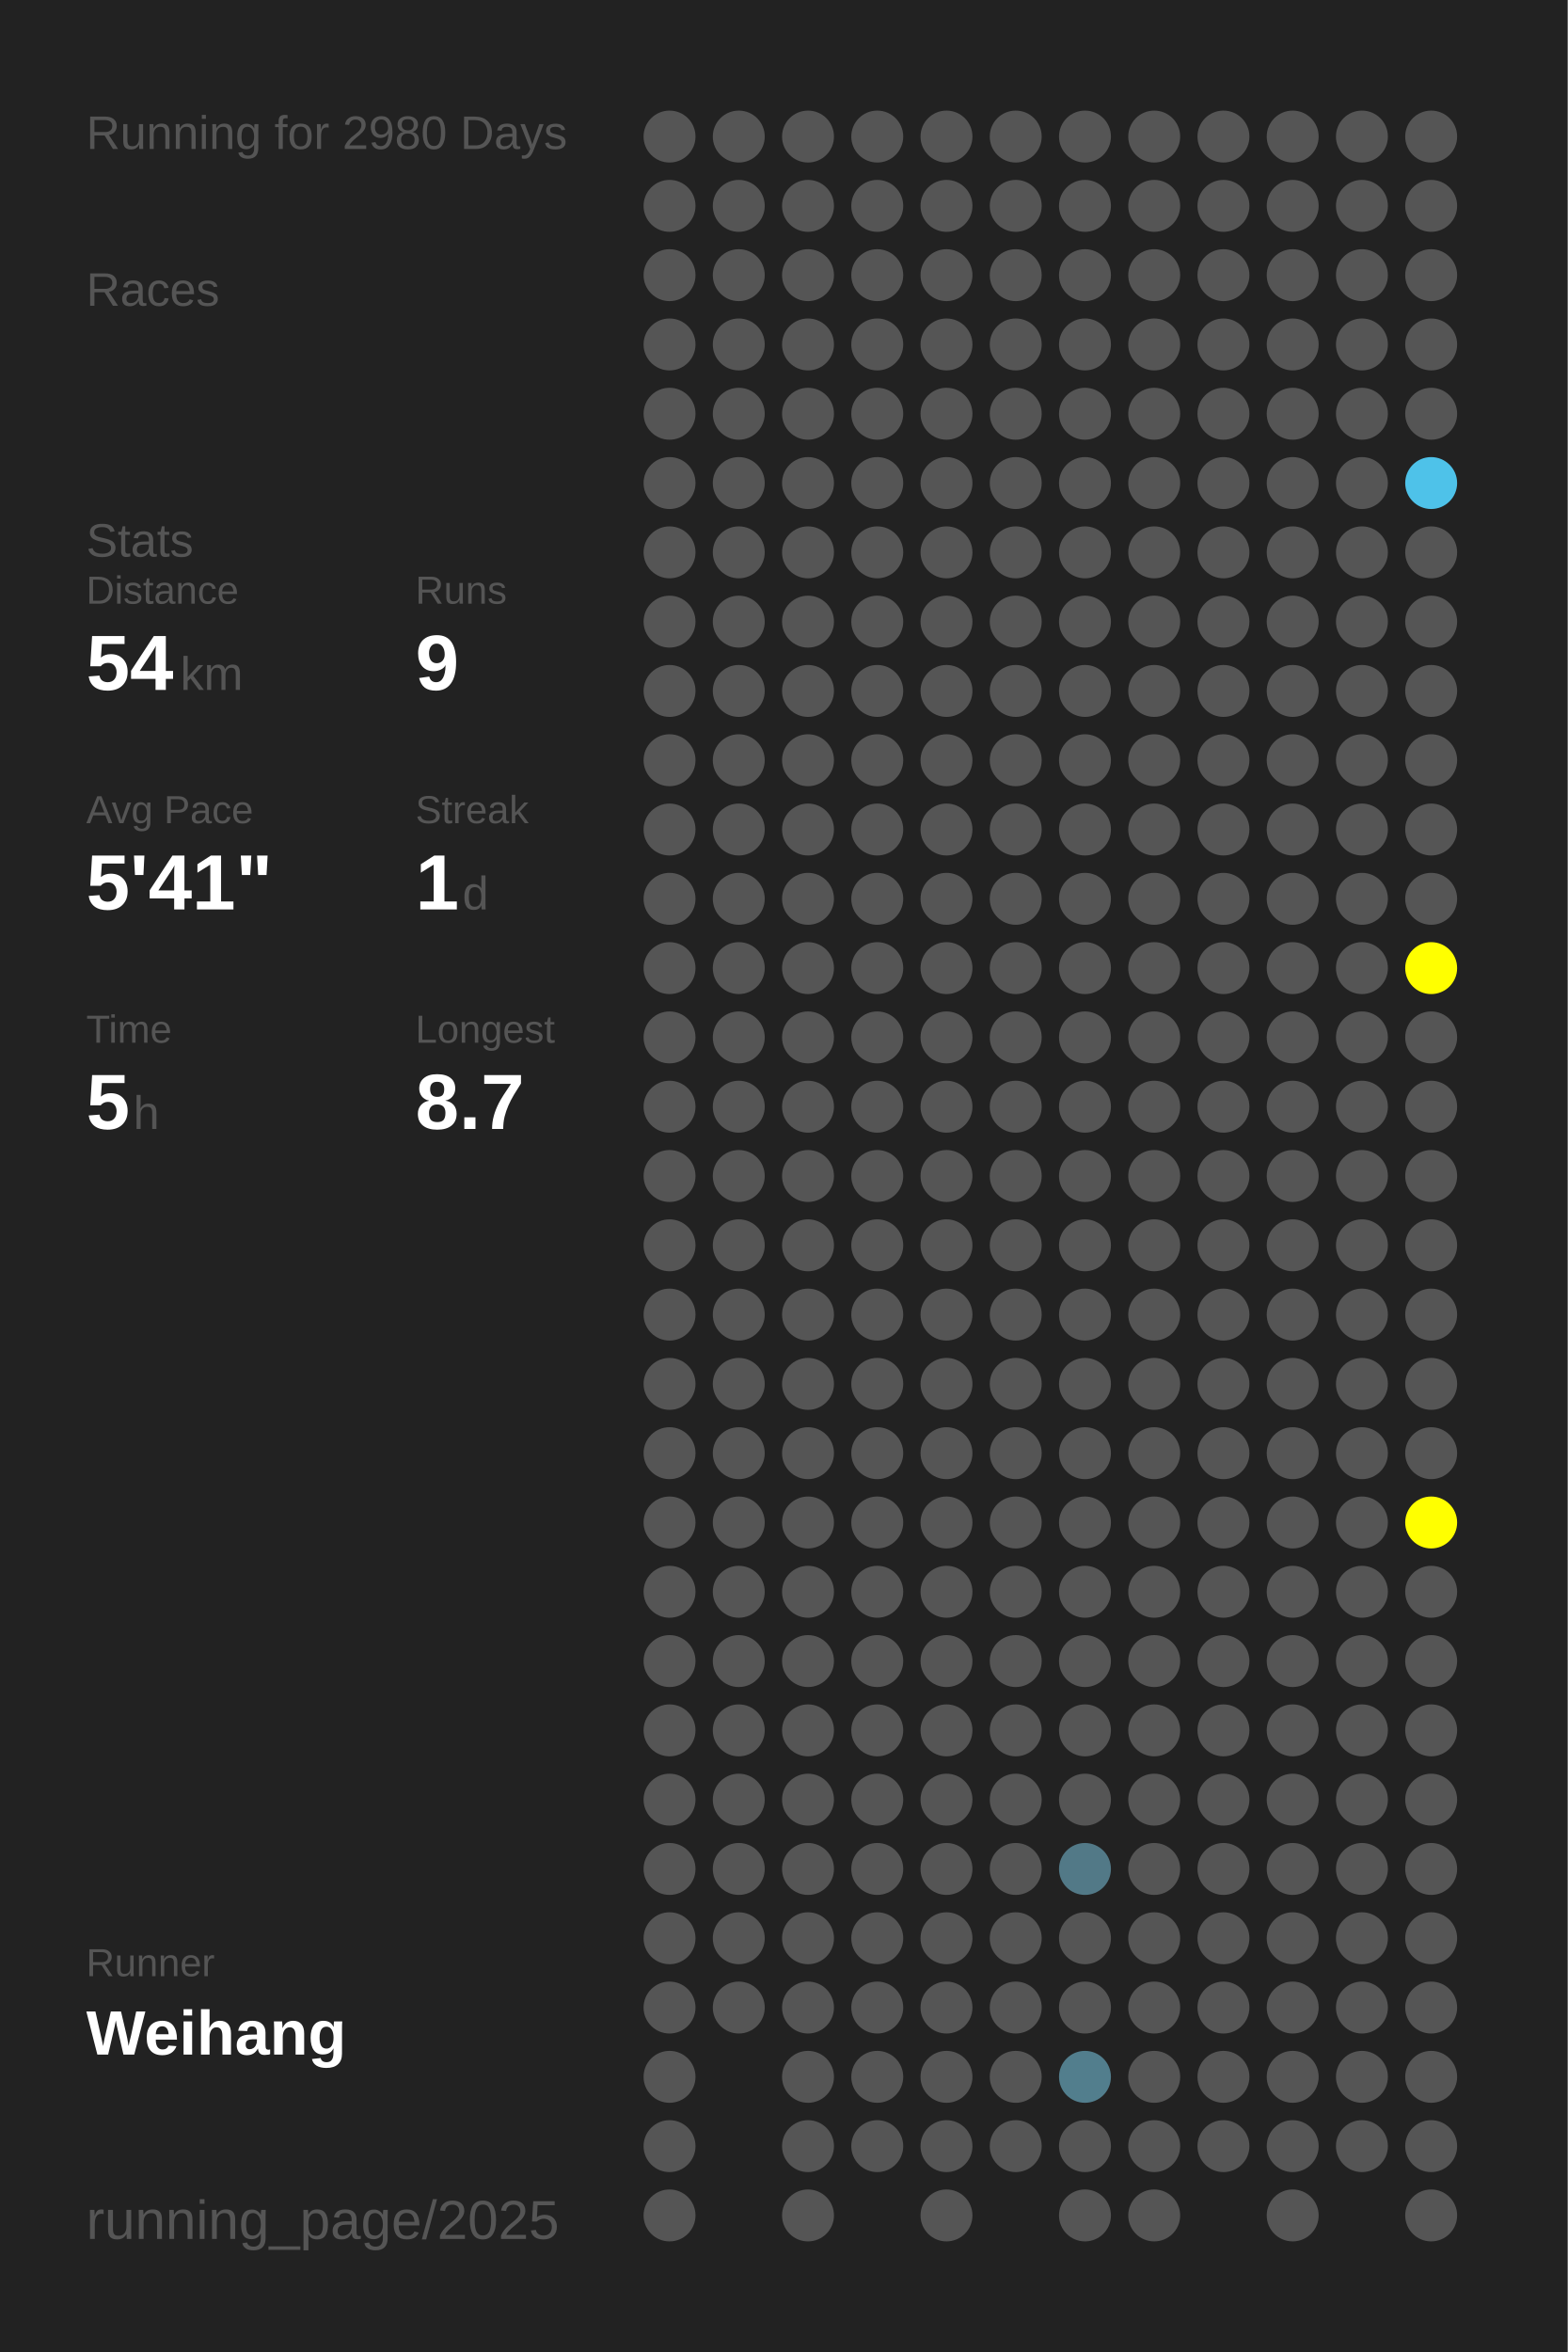
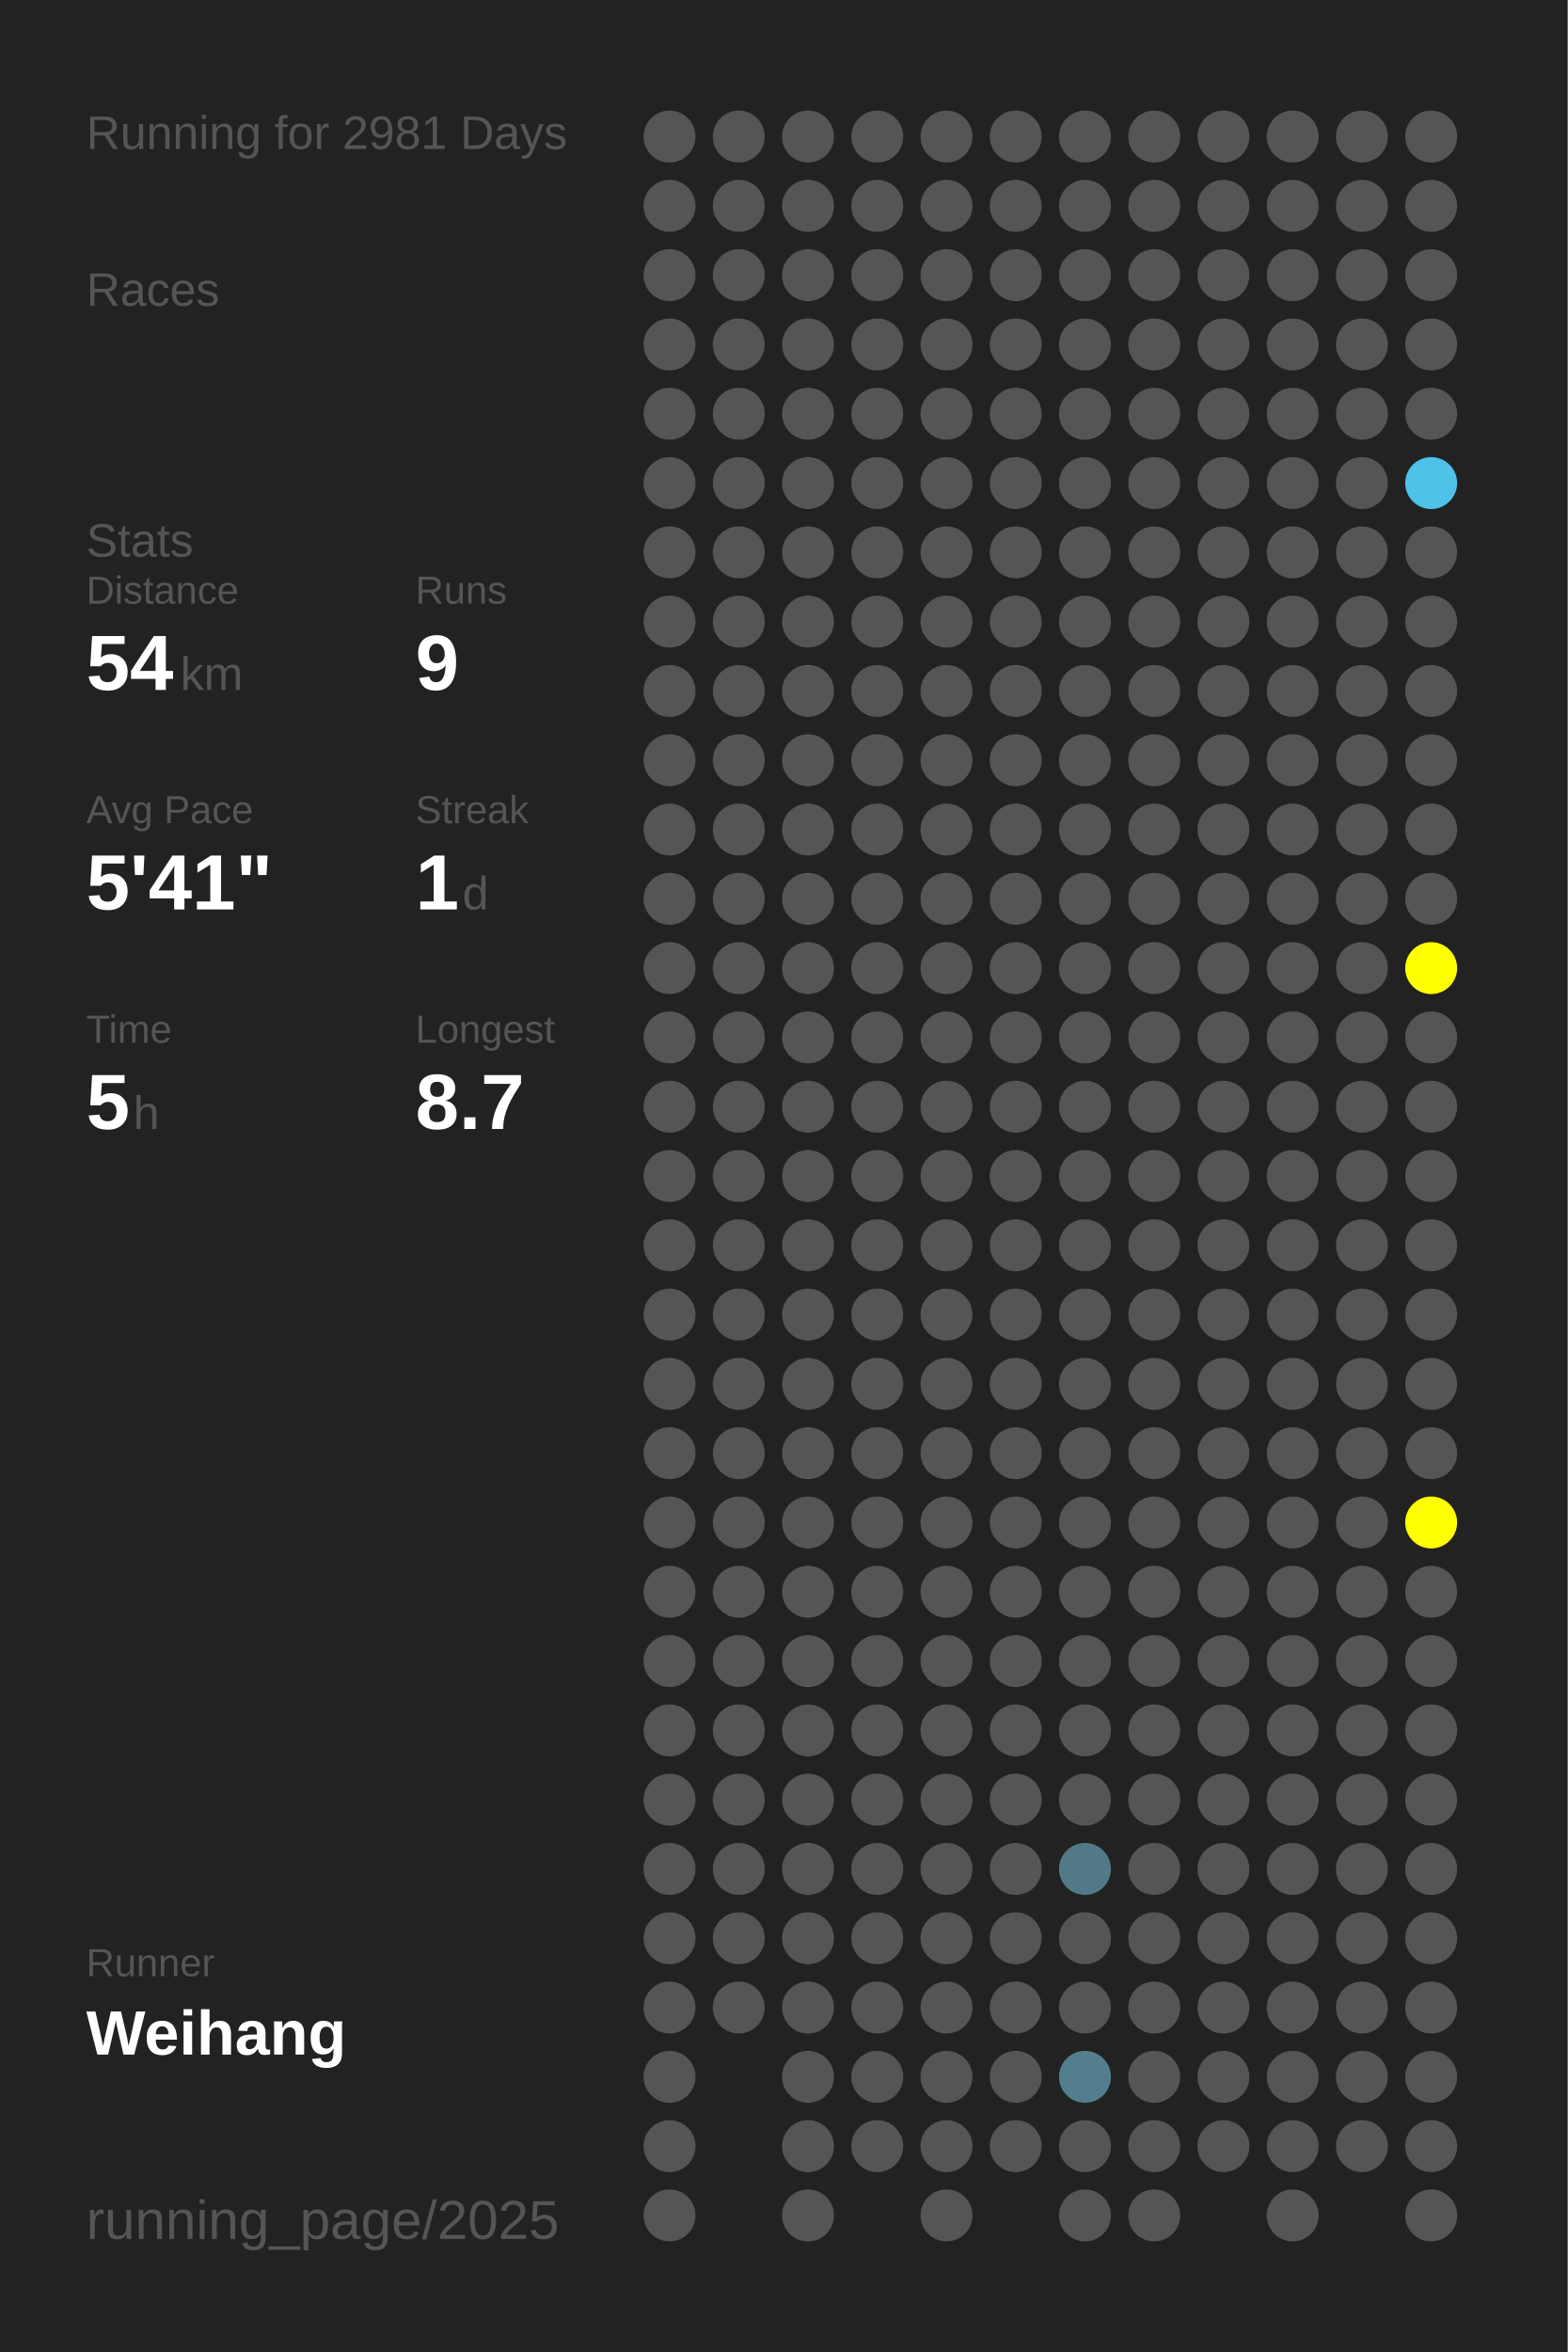
<svg xmlns="http://www.w3.org/2000/svg" baseProfile="full" height="300mm" version="1.1" viewBox="0,0,200,300" width="200mm">
  <defs />
  <rect fill="#222222" height="300" width="200" x="0" y="0" />
-   <text fill="#555555" style="font-size:6px; font-family:Arial;" x="11" y="19">Running for 2980 Days</text>
+   <text fill="#555555" style="font-size:6px; font-family:Arial;" x="11" y="19">Running for 2981 Days</text>
  <text fill="#555555" style="font-size:6px; font-family:Arial;" x="11" y="39">Races</text>
  <text fill="#555555" style="font-size:6px; font-family:Arial;" x="11" y="71">Stats</text>
  <text fill="#555555" style="font-size:5px; font-family:Arial;" x="11" y="77">Distance</text>
  <text fill="#FFFFFF" style="font-size:10px; font-family:Arial; font-weight:bold;" x="11" y="88">54</text>
  <text fill="#555555" style="font-size:6px; font-family:Arial;" x="23" y="88">km</text>
  <text fill="#555555" style="font-size:5px; font-family:Arial;" x="53" y="77">Runs</text>
  <text fill="#FFFFFF" style="font-size:10px; font-family:Arial; font-weight:bold;" x="53" y="88">9</text>
  <text fill="#555555" style="font-size:5px; font-family:Arial;" x="11" y="105">Avg Pace</text>
  <text fill="#FFFFFF" style="font-size:10px; font-family:Arial; font-weight:bold;" x="11" y="116">5'41"</text>
  <text fill="#555555" style="font-size:5px; font-family:Arial;" x="53" y="105">Streak</text>
  <text fill="#FFFFFF" style="font-size:10px; font-family:Arial; font-weight:bold;" x="53" y="116">1</text>
  <text fill="#555555" style="font-size:6px; font-family:Arial;" x="59" y="116">d</text>
  <text fill="#555555" style="font-size:5px; font-family:Arial;" x="11" y="133">Time</text>
  <text fill="#FFFFFF" style="font-size:10px; font-family:Arial; font-weight:bold;" x="11" y="144">5</text>
  <text fill="#555555" style="font-size:6px; font-family:Arial;" x="17" y="144">h</text>
  <text fill="#555555" style="font-size:5px; font-family:Arial;" x="53" y="133">Longest</text>
  <text fill="#FFFFFF" style="font-size:10px; font-family:Arial; font-weight:bold;" x="53" y="144">8.7</text>
  <text fill="#555555" style="font-size:5px; font-family:Arial;" x="11" y="252.065">Runner</text>
  <text fill="#FFFFFF" style="font-size:8px; font-family:Arial; font-weight:bold;" x="11" y="262.065">Weihang</text>
  <text fill="#555555" style="font-size:7px; font-family:Arial;" x="11" y="285.581">running_page/2025</text>
  <circle cx="85.417" cy="17.419" fill="#555555" r="3.312" />
  <circle cx="85.417" cy="26.258" fill="#555555" r="3.312" />
  <circle cx="85.417" cy="35.097" fill="#555555" r="3.312" />
  <circle cx="85.417" cy="43.935" fill="#555555" r="3.312" />
  <circle cx="85.417" cy="52.774" fill="#555555" r="3.312" />
  <circle cx="85.417" cy="61.613" fill="#555555" r="3.312" />
  <circle cx="85.417" cy="70.452" fill="#555555" r="3.312" />
  <circle cx="85.417" cy="79.29" fill="#555555" r="3.312" />
  <circle cx="85.417" cy="88.129" fill="#555555" r="3.312" />
  <circle cx="85.417" cy="96.968" fill="#555555" r="3.312" />
  <circle cx="85.417" cy="105.806" fill="#555555" r="3.312" />
  <circle cx="85.417" cy="114.645" fill="#555555" r="3.312" />
  <circle cx="85.417" cy="123.484" fill="#555555" r="3.312" />
  <circle cx="85.417" cy="132.323" fill="#555555" r="3.312" />
  <circle cx="85.417" cy="141.161" fill="#555555" r="3.312" />
  <circle cx="85.417" cy="150" fill="#555555" r="3.312" />
  <circle cx="85.417" cy="158.839" fill="#555555" r="3.312" />
  <circle cx="85.417" cy="167.677" fill="#555555" r="3.312" />
  <circle cx="85.417" cy="176.516" fill="#555555" r="3.312" />
  <circle cx="85.417" cy="185.355" fill="#555555" r="3.312" />
  <circle cx="85.417" cy="194.194" fill="#555555" r="3.312" />
  <circle cx="85.417" cy="203.032" fill="#555555" r="3.312" />
  <circle cx="85.417" cy="211.871" fill="#555555" r="3.312" />
  <circle cx="85.417" cy="220.71" fill="#555555" r="3.312" />
  <circle cx="85.417" cy="229.548" fill="#555555" r="3.312" />
  <circle cx="85.417" cy="238.387" fill="#555555" r="3.312" />
  <circle cx="85.417" cy="247.226" fill="#555555" r="3.312" />
  <circle cx="85.417" cy="256.065" fill="#555555" r="3.312" />
  <circle cx="85.417" cy="264.903" fill="#555555" r="3.312" />
  <circle cx="85.417" cy="273.742" fill="#555555" r="3.312" />
  <circle cx="85.417" cy="282.581" fill="#555555" r="3.312" />
  <circle cx="94.25" cy="17.419" fill="#555555" r="3.312" />
  <circle cx="94.25" cy="26.258" fill="#555555" r="3.312" />
  <circle cx="94.25" cy="35.097" fill="#555555" r="3.312" />
  <circle cx="94.25" cy="43.935" fill="#555555" r="3.312" />
  <circle cx="94.25" cy="52.774" fill="#555555" r="3.312" />
  <circle cx="94.25" cy="61.613" fill="#555555" r="3.312" />
  <circle cx="94.25" cy="70.452" fill="#555555" r="3.312" />
  <circle cx="94.25" cy="79.29" fill="#555555" r="3.312" />
  <circle cx="94.25" cy="88.129" fill="#555555" r="3.312" />
  <circle cx="94.25" cy="96.968" fill="#555555" r="3.312" />
  <circle cx="94.25" cy="105.806" fill="#555555" r="3.312" />
  <circle cx="94.25" cy="114.645" fill="#555555" r="3.312" />
  <circle cx="94.25" cy="123.484" fill="#555555" r="3.312" />
  <circle cx="94.25" cy="132.323" fill="#555555" r="3.312" />
  <circle cx="94.25" cy="141.161" fill="#555555" r="3.312" />
  <circle cx="94.25" cy="150" fill="#555555" r="3.312" />
  <circle cx="94.25" cy="158.839" fill="#555555" r="3.312" />
  <circle cx="94.25" cy="167.677" fill="#555555" r="3.312" />
  <circle cx="94.25" cy="176.516" fill="#555555" r="3.312" />
  <circle cx="94.25" cy="185.355" fill="#555555" r="3.312" />
  <circle cx="94.25" cy="194.194" fill="#555555" r="3.312" />
  <circle cx="94.25" cy="203.032" fill="#555555" r="3.312" />
  <circle cx="94.25" cy="211.871" fill="#555555" r="3.312" />
  <circle cx="94.25" cy="220.71" fill="#555555" r="3.312" />
  <circle cx="94.25" cy="229.548" fill="#555555" r="3.312" />
  <circle cx="94.25" cy="238.387" fill="#555555" r="3.312" />
  <circle cx="94.25" cy="247.226" fill="#555555" r="3.312" />
  <circle cx="94.25" cy="256.065" fill="#555555" r="3.312" />
  <circle cx="103.083" cy="17.419" fill="#555555" r="3.312" />
  <circle cx="103.083" cy="26.258" fill="#555555" r="3.312" />
  <circle cx="103.083" cy="35.097" fill="#555555" r="3.312" />
  <circle cx="103.083" cy="43.935" fill="#555555" r="3.312" />
  <circle cx="103.083" cy="52.774" fill="#555555" r="3.312" />
  <circle cx="103.083" cy="61.613" fill="#555555" r="3.312" />
  <circle cx="103.083" cy="70.452" fill="#555555" r="3.312" />
  <circle cx="103.083" cy="79.29" fill="#555555" r="3.312" />
  <circle cx="103.083" cy="88.129" fill="#555555" r="3.312" />
  <circle cx="103.083" cy="96.968" fill="#555555" r="3.312" />
  <circle cx="103.083" cy="105.806" fill="#555555" r="3.312" />
  <circle cx="103.083" cy="114.645" fill="#555555" r="3.312" />
  <circle cx="103.083" cy="123.484" fill="#555555" r="3.312" />
  <circle cx="103.083" cy="132.323" fill="#555555" r="3.312" />
  <circle cx="103.083" cy="141.161" fill="#555555" r="3.312" />
  <circle cx="103.083" cy="150" fill="#555555" r="3.312" />
  <circle cx="103.083" cy="158.839" fill="#555555" r="3.312" />
  <circle cx="103.083" cy="167.677" fill="#555555" r="3.312" />
  <circle cx="103.083" cy="176.516" fill="#555555" r="3.312" />
  <circle cx="103.083" cy="185.355" fill="#555555" r="3.312" />
  <circle cx="103.083" cy="194.194" fill="#555555" r="3.312" />
  <circle cx="103.083" cy="203.032" fill="#555555" r="3.312" />
  <circle cx="103.083" cy="211.871" fill="#555555" r="3.312" />
  <circle cx="103.083" cy="220.71" fill="#555555" r="3.312" />
  <circle cx="103.083" cy="229.548" fill="#555555" r="3.312" />
  <circle cx="103.083" cy="238.387" fill="#555555" r="3.312" />
  <circle cx="103.083" cy="247.226" fill="#555555" r="3.312" />
  <circle cx="103.083" cy="256.065" fill="#555555" r="3.312" />
  <circle cx="103.083" cy="264.903" fill="#555555" r="3.312" />
  <circle cx="103.083" cy="273.742" fill="#555555" r="3.312" />
  <circle cx="103.083" cy="282.581" fill="#555555" r="3.312" />
  <circle cx="111.917" cy="17.419" fill="#555555" r="3.312" />
  <circle cx="111.917" cy="26.258" fill="#555555" r="3.312" />
  <circle cx="111.917" cy="35.097" fill="#555555" r="3.312" />
  <circle cx="111.917" cy="43.935" fill="#555555" r="3.312" />
  <circle cx="111.917" cy="52.774" fill="#555555" r="3.312" />
  <circle cx="111.917" cy="61.613" fill="#555555" r="3.312" />
  <circle cx="111.917" cy="70.452" fill="#555555" r="3.312" />
  <circle cx="111.917" cy="79.29" fill="#555555" r="3.312" />
  <circle cx="111.917" cy="88.129" fill="#555555" r="3.312" />
  <circle cx="111.917" cy="96.968" fill="#555555" r="3.312" />
  <circle cx="111.917" cy="105.806" fill="#555555" r="3.312" />
  <circle cx="111.917" cy="114.645" fill="#555555" r="3.312" />
  <circle cx="111.917" cy="123.484" fill="#555555" r="3.312" />
  <circle cx="111.917" cy="132.323" fill="#555555" r="3.312" />
  <circle cx="111.917" cy="141.161" fill="#555555" r="3.312" />
  <circle cx="111.917" cy="150" fill="#555555" r="3.312" />
  <circle cx="111.917" cy="158.839" fill="#555555" r="3.312" />
  <circle cx="111.917" cy="167.677" fill="#555555" r="3.312" />
  <circle cx="111.917" cy="176.516" fill="#555555" r="3.312" />
  <circle cx="111.917" cy="185.355" fill="#555555" r="3.312" />
  <circle cx="111.917" cy="194.194" fill="#555555" r="3.312" />
  <circle cx="111.917" cy="203.032" fill="#555555" r="3.312" />
  <circle cx="111.917" cy="211.871" fill="#555555" r="3.312" />
  <circle cx="111.917" cy="220.71" fill="#555555" r="3.312" />
  <circle cx="111.917" cy="229.548" fill="#555555" r="3.312" />
  <circle cx="111.917" cy="238.387" fill="#555555" r="3.312" />
  <circle cx="111.917" cy="247.226" fill="#555555" r="3.312" />
  <circle cx="111.917" cy="256.065" fill="#555555" r="3.312" />
  <circle cx="111.917" cy="264.903" fill="#555555" r="3.312" />
  <circle cx="111.917" cy="273.742" fill="#555555" r="3.312" />
  <circle cx="120.75" cy="17.419" fill="#555555" r="3.312" />
  <circle cx="120.75" cy="26.258" fill="#555555" r="3.312" />
  <circle cx="120.75" cy="35.097" fill="#555555" r="3.312" />
  <circle cx="120.75" cy="43.935" fill="#555555" r="3.312" />
  <circle cx="120.75" cy="52.774" fill="#555555" r="3.312" />
  <circle cx="120.75" cy="61.613" fill="#555555" r="3.312" />
  <circle cx="120.75" cy="70.452" fill="#555555" r="3.312" />
  <circle cx="120.75" cy="79.29" fill="#555555" r="3.312" />
  <circle cx="120.75" cy="88.129" fill="#555555" r="3.312" />
  <circle cx="120.75" cy="96.968" fill="#555555" r="3.312" />
  <circle cx="120.75" cy="105.806" fill="#555555" r="3.312" />
  <circle cx="120.75" cy="114.645" fill="#555555" r="3.312" />
  <circle cx="120.75" cy="123.484" fill="#555555" r="3.312" />
  <circle cx="120.75" cy="132.323" fill="#555555" r="3.312" />
  <circle cx="120.75" cy="141.161" fill="#555555" r="3.312" />
  <circle cx="120.75" cy="150" fill="#555555" r="3.312" />
  <circle cx="120.75" cy="158.839" fill="#555555" r="3.312" />
  <circle cx="120.75" cy="167.677" fill="#555555" r="3.312" />
  <circle cx="120.75" cy="176.516" fill="#555555" r="3.312" />
  <circle cx="120.75" cy="185.355" fill="#555555" r="3.312" />
  <circle cx="120.75" cy="194.194" fill="#555555" r="3.312" />
  <circle cx="120.75" cy="203.032" fill="#555555" r="3.312" />
  <circle cx="120.75" cy="211.871" fill="#555555" r="3.312" />
  <circle cx="120.75" cy="220.71" fill="#555555" r="3.312" />
  <circle cx="120.75" cy="229.548" fill="#555555" r="3.312" />
  <circle cx="120.75" cy="238.387" fill="#555555" r="3.312" />
  <circle cx="120.75" cy="247.226" fill="#555555" r="3.312" />
  <circle cx="120.75" cy="256.065" fill="#555555" r="3.312" />
  <circle cx="120.75" cy="264.903" fill="#555555" r="3.312" />
  <circle cx="120.75" cy="273.742" fill="#555555" r="3.312" />
  <circle cx="120.75" cy="282.581" fill="#555555" r="3.312" />
  <circle cx="129.583" cy="17.419" fill="#555555" r="3.312" />
  <circle cx="129.583" cy="26.258" fill="#555555" r="3.312" />
  <circle cx="129.583" cy="35.097" fill="#555555" r="3.312" />
  <circle cx="129.583" cy="43.935" fill="#555555" r="3.312" />
  <circle cx="129.583" cy="52.774" fill="#555555" r="3.312" />
  <circle cx="129.583" cy="61.613" fill="#555555" r="3.312" />
  <circle cx="129.583" cy="70.452" fill="#555555" r="3.312" />
  <circle cx="129.583" cy="79.29" fill="#555555" r="3.312" />
  <circle cx="129.583" cy="88.129" fill="#555555" r="3.312" />
  <circle cx="129.583" cy="96.968" fill="#555555" r="3.312" />
  <circle cx="129.583" cy="105.806" fill="#555555" r="3.312" />
  <circle cx="129.583" cy="114.645" fill="#555555" r="3.312" />
  <circle cx="129.583" cy="123.484" fill="#555555" r="3.312" />
  <circle cx="129.583" cy="132.323" fill="#555555" r="3.312" />
  <circle cx="129.583" cy="141.161" fill="#555555" r="3.312" />
  <circle cx="129.583" cy="150" fill="#555555" r="3.312" />
  <circle cx="129.583" cy="158.839" fill="#555555" r="3.312" />
  <circle cx="129.583" cy="167.677" fill="#555555" r="3.312" />
  <circle cx="129.583" cy="176.516" fill="#555555" r="3.312" />
  <circle cx="129.583" cy="185.355" fill="#555555" r="3.312" />
  <circle cx="129.583" cy="194.194" fill="#555555" r="3.312" />
  <circle cx="129.583" cy="203.032" fill="#555555" r="3.312" />
  <circle cx="129.583" cy="211.871" fill="#555555" r="3.312" />
  <circle cx="129.583" cy="220.71" fill="#555555" r="3.312" />
  <circle cx="129.583" cy="229.548" fill="#555555" r="3.312" />
  <circle cx="129.583" cy="238.387" fill="#555555" r="3.312" />
  <circle cx="129.583" cy="247.226" fill="#555555" r="3.312" />
  <circle cx="129.583" cy="256.065" fill="#555555" r="3.312" />
  <circle cx="129.583" cy="264.903" fill="#555555" r="3.312" />
  <circle cx="129.583" cy="273.742" fill="#555555" r="3.312" />
  <circle cx="138.417" cy="17.419" fill="#555555" r="3.312" />
  <circle cx="138.417" cy="26.258" fill="#555555" r="3.312" />
  <circle cx="138.417" cy="35.097" fill="#555555" r="3.312" />
  <circle cx="138.417" cy="43.935" fill="#555555" r="3.312" />
  <circle cx="138.417" cy="52.774" fill="#555555" r="3.312" />
  <circle cx="138.417" cy="61.613" fill="#555555" r="3.312" />
  <circle cx="138.417" cy="70.452" fill="#555555" r="3.312" />
  <circle cx="138.417" cy="79.29" fill="#555555" r="3.312" />
  <circle cx="138.417" cy="88.129" fill="#555555" r="3.312" />
  <circle cx="138.417" cy="96.968" fill="#555555" r="3.312" />
  <circle cx="138.417" cy="105.806" fill="#555555" r="3.312" />
  <circle cx="138.417" cy="114.645" fill="#555555" r="3.312" />
  <circle cx="138.417" cy="123.484" fill="#555555" r="3.312" />
  <circle cx="138.417" cy="132.323" fill="#555555" r="3.312" />
  <circle cx="138.417" cy="141.161" fill="#555555" r="3.312" />
  <circle cx="138.417" cy="150" fill="#555555" r="3.312" />
  <circle cx="138.417" cy="158.839" fill="#555555" r="3.312" />
  <circle cx="138.417" cy="167.677" fill="#555555" r="3.312" />
  <circle cx="138.417" cy="176.516" fill="#555555" r="3.312" />
  <circle cx="138.417" cy="185.355" fill="#555555" r="3.312" />
  <circle cx="138.417" cy="194.194" fill="#555555" r="3.312" />
  <circle cx="138.417" cy="203.032" fill="#555555" r="3.312" />
  <circle cx="138.417" cy="211.871" fill="#555555" r="3.312" />
  <circle cx="138.417" cy="220.71" fill="#555555" r="3.312" />
  <circle cx="138.417" cy="229.548" fill="#555555" r="3.312" />
  <circle cx="138.417" cy="238.387" fill="#527987" r="3.312" />
  <circle cx="138.417" cy="247.226" fill="#555555" r="3.312" />
  <circle cx="138.417" cy="256.065" fill="#555555" r="3.312" />
  <circle cx="138.417" cy="264.903" fill="#527e8d" r="3.312" />
  <circle cx="138.417" cy="273.742" fill="#555555" r="3.312" />
  <circle cx="138.417" cy="282.581" fill="#555555" r="3.312" />
  <circle cx="147.25" cy="17.419" fill="#555555" r="3.312" />
  <circle cx="147.25" cy="26.258" fill="#555555" r="3.312" />
  <circle cx="147.25" cy="35.097" fill="#555555" r="3.312" />
  <circle cx="147.25" cy="43.935" fill="#555555" r="3.312" />
  <circle cx="147.25" cy="52.774" fill="#555555" r="3.312" />
  <circle cx="147.25" cy="61.613" fill="#555555" r="3.312" />
  <circle cx="147.25" cy="70.452" fill="#555555" r="3.312" />
  <circle cx="147.25" cy="79.29" fill="#555555" r="3.312" />
  <circle cx="147.25" cy="88.129" fill="#555555" r="3.312" />
  <circle cx="147.25" cy="96.968" fill="#555555" r="3.312" />
  <circle cx="147.25" cy="105.806" fill="#555555" r="3.312" />
  <circle cx="147.25" cy="114.645" fill="#555555" r="3.312" />
  <circle cx="147.25" cy="123.484" fill="#555555" r="3.312" />
  <circle cx="147.25" cy="132.323" fill="#555555" r="3.312" />
  <circle cx="147.25" cy="141.161" fill="#555555" r="3.312" />
  <circle cx="147.25" cy="150" fill="#555555" r="3.312" />
  <circle cx="147.25" cy="158.839" fill="#555555" r="3.312" />
  <circle cx="147.25" cy="167.677" fill="#555555" r="3.312" />
  <circle cx="147.25" cy="176.516" fill="#555555" r="3.312" />
  <circle cx="147.25" cy="185.355" fill="#555555" r="3.312" />
  <circle cx="147.25" cy="194.194" fill="#555555" r="3.312" />
  <circle cx="147.25" cy="203.032" fill="#555555" r="3.312" />
  <circle cx="147.25" cy="211.871" fill="#555555" r="3.312" />
  <circle cx="147.25" cy="220.71" fill="#555555" r="3.312" />
  <circle cx="147.25" cy="229.548" fill="#555555" r="3.312" />
  <circle cx="147.25" cy="238.387" fill="#555555" r="3.312" />
  <circle cx="147.25" cy="247.226" fill="#555555" r="3.312" />
  <circle cx="147.25" cy="256.065" fill="#555555" r="3.312" />
  <circle cx="147.25" cy="264.903" fill="#555555" r="3.312" />
  <circle cx="147.25" cy="273.742" fill="#555555" r="3.312" />
  <circle cx="147.25" cy="282.581" fill="#555555" r="3.312" />
  <circle cx="156.083" cy="17.419" fill="#555555" r="3.312" />
  <circle cx="156.083" cy="26.258" fill="#555555" r="3.312" />
  <circle cx="156.083" cy="35.097" fill="#555555" r="3.312" />
  <circle cx="156.083" cy="43.935" fill="#555555" r="3.312" />
  <circle cx="156.083" cy="52.774" fill="#555555" r="3.312" />
  <circle cx="156.083" cy="61.613" fill="#555555" r="3.312" />
  <circle cx="156.083" cy="70.452" fill="#555555" r="3.312" />
  <circle cx="156.083" cy="79.29" fill="#555555" r="3.312" />
  <circle cx="156.083" cy="88.129" fill="#555555" r="3.312" />
  <circle cx="156.083" cy="96.968" fill="#555555" r="3.312" />
  <circle cx="156.083" cy="105.806" fill="#555555" r="3.312" />
  <circle cx="156.083" cy="114.645" fill="#555555" r="3.312" />
  <circle cx="156.083" cy="123.484" fill="#555555" r="3.312" />
  <circle cx="156.083" cy="132.323" fill="#555555" r="3.312" />
  <circle cx="156.083" cy="141.161" fill="#555555" r="3.312" />
  <circle cx="156.083" cy="150" fill="#555555" r="3.312" />
  <circle cx="156.083" cy="158.839" fill="#555555" r="3.312" />
  <circle cx="156.083" cy="167.677" fill="#555555" r="3.312" />
  <circle cx="156.083" cy="176.516" fill="#555555" r="3.312" />
  <circle cx="156.083" cy="185.355" fill="#555555" r="3.312" />
  <circle cx="156.083" cy="194.194" fill="#555555" r="3.312" />
  <circle cx="156.083" cy="203.032" fill="#555555" r="3.312" />
  <circle cx="156.083" cy="211.871" fill="#555555" r="3.312" />
  <circle cx="156.083" cy="220.71" fill="#555555" r="3.312" />
  <circle cx="156.083" cy="229.548" fill="#555555" r="3.312" />
  <circle cx="156.083" cy="238.387" fill="#555555" r="3.312" />
  <circle cx="156.083" cy="247.226" fill="#555555" r="3.312" />
  <circle cx="156.083" cy="256.065" fill="#555555" r="3.312" />
  <circle cx="156.083" cy="264.903" fill="#555555" r="3.312" />
  <circle cx="156.083" cy="273.742" fill="#555555" r="3.312" />
  <circle cx="164.917" cy="17.419" fill="#555555" r="3.312" />
  <circle cx="164.917" cy="26.258" fill="#555555" r="3.312" />
  <circle cx="164.917" cy="35.097" fill="#555555" r="3.312" />
  <circle cx="164.917" cy="43.935" fill="#555555" r="3.312" />
  <circle cx="164.917" cy="52.774" fill="#555555" r="3.312" />
  <circle cx="164.917" cy="61.613" fill="#555555" r="3.312" />
  <circle cx="164.917" cy="70.452" fill="#555555" r="3.312" />
  <circle cx="164.917" cy="79.29" fill="#555555" r="3.312" />
  <circle cx="164.917" cy="88.129" fill="#555555" r="3.312" />
  <circle cx="164.917" cy="96.968" fill="#555555" r="3.312" />
  <circle cx="164.917" cy="105.806" fill="#555555" r="3.312" />
  <circle cx="164.917" cy="114.645" fill="#555555" r="3.312" />
  <circle cx="164.917" cy="123.484" fill="#555555" r="3.312" />
  <circle cx="164.917" cy="132.323" fill="#555555" r="3.312" />
  <circle cx="164.917" cy="141.161" fill="#555555" r="3.312" />
  <circle cx="164.917" cy="150" fill="#555555" r="3.312" />
  <circle cx="164.917" cy="158.839" fill="#555555" r="3.312" />
  <circle cx="164.917" cy="167.677" fill="#555555" r="3.312" />
  <circle cx="164.917" cy="176.516" fill="#555555" r="3.312" />
  <circle cx="164.917" cy="185.355" fill="#555555" r="3.312" />
  <circle cx="164.917" cy="194.194" fill="#555555" r="3.312" />
  <circle cx="164.917" cy="203.032" fill="#555555" r="3.312" />
  <circle cx="164.917" cy="211.871" fill="#555555" r="3.312" />
  <circle cx="164.917" cy="220.71" fill="#555555" r="3.312" />
  <circle cx="164.917" cy="229.548" fill="#555555" r="3.312" />
  <circle cx="164.917" cy="238.387" fill="#555555" r="3.312" />
  <circle cx="164.917" cy="247.226" fill="#555555" r="3.312" />
  <circle cx="164.917" cy="256.065" fill="#555555" r="3.312" />
  <circle cx="164.917" cy="264.903" fill="#555555" r="3.312" />
  <circle cx="164.917" cy="273.742" fill="#555555" r="3.312" />
  <circle cx="164.917" cy="282.581" fill="#555555" r="3.312" />
  <circle cx="173.75" cy="17.419" fill="#555555" r="3.312" />
  <circle cx="173.75" cy="26.258" fill="#555555" r="3.312" />
  <circle cx="173.75" cy="35.097" fill="#555555" r="3.312" />
  <circle cx="173.75" cy="43.935" fill="#555555" r="3.312" />
  <circle cx="173.75" cy="52.774" fill="#555555" r="3.312" />
  <circle cx="173.75" cy="61.613" fill="#555555" r="3.312" />
  <circle cx="173.75" cy="70.452" fill="#555555" r="3.312" />
  <circle cx="173.75" cy="79.29" fill="#555555" r="3.312" />
  <circle cx="173.75" cy="88.129" fill="#555555" r="3.312" />
  <circle cx="173.75" cy="96.968" fill="#555555" r="3.312" />
  <circle cx="173.75" cy="105.806" fill="#555555" r="3.312" />
  <circle cx="173.75" cy="114.645" fill="#555555" r="3.312" />
  <circle cx="173.75" cy="123.484" fill="#555555" r="3.312" />
  <circle cx="173.75" cy="132.323" fill="#555555" r="3.312" />
  <circle cx="173.75" cy="141.161" fill="#555555" r="3.312" />
  <circle cx="173.75" cy="150" fill="#555555" r="3.312" />
  <circle cx="173.75" cy="158.839" fill="#555555" r="3.312" />
  <circle cx="173.75" cy="167.677" fill="#555555" r="3.312" />
  <circle cx="173.75" cy="176.516" fill="#555555" r="3.312" />
  <circle cx="173.75" cy="185.355" fill="#555555" r="3.312" />
  <circle cx="173.75" cy="194.194" fill="#555555" r="3.312" />
  <circle cx="173.75" cy="203.032" fill="#555555" r="3.312" />
  <circle cx="173.75" cy="211.871" fill="#555555" r="3.312" />
  <circle cx="173.75" cy="220.71" fill="#555555" r="3.312" />
  <circle cx="173.75" cy="229.548" fill="#555555" r="3.312" />
  <circle cx="173.75" cy="238.387" fill="#555555" r="3.312" />
  <circle cx="173.75" cy="247.226" fill="#555555" r="3.312" />
  <circle cx="173.75" cy="256.065" fill="#555555" r="3.312" />
  <circle cx="173.75" cy="264.903" fill="#555555" r="3.312" />
  <circle cx="173.75" cy="273.742" fill="#555555" r="3.312" />
  <circle cx="182.583" cy="17.419" fill="#555555" r="3.312" />
  <circle cx="182.583" cy="26.258" fill="#555555" r="3.312" />
  <circle cx="182.583" cy="35.097" fill="#555555" r="3.312" />
  <circle cx="182.583" cy="43.935" fill="#555555" r="3.312" />
  <circle cx="182.583" cy="52.774" fill="#555555" r="3.312" />
  <circle cx="182.583" cy="61.613" fill="#4ec2e9" r="3.312" />
  <circle cx="182.583" cy="70.452" fill="#555555" r="3.312" />
  <circle cx="182.583" cy="79.29" fill="#555555" r="3.312" />
  <circle cx="182.583" cy="88.129" fill="#555555" r="3.312" />
  <circle cx="182.583" cy="96.968" fill="#555555" r="3.312" />
  <circle cx="182.583" cy="105.806" fill="#555555" r="3.312" />
  <circle cx="182.583" cy="114.645" fill="#555555" r="3.312" />
  <circle cx="182.583" cy="123.484" fill="#FFFF00" r="3.312" />
  <circle cx="182.583" cy="132.323" fill="#555555" r="3.312" />
  <circle cx="182.583" cy="141.161" fill="#555555" r="3.312" />
  <circle cx="182.583" cy="150" fill="#555555" r="3.312" />
  <circle cx="182.583" cy="158.839" fill="#555555" r="3.312" />
  <circle cx="182.583" cy="167.677" fill="#555555" r="3.312" />
  <circle cx="182.583" cy="176.516" fill="#555555" r="3.312" />
  <circle cx="182.583" cy="185.355" fill="#555555" r="3.312" />
  <circle cx="182.583" cy="194.194" fill="#FFFF00" r="3.312" />
  <circle cx="182.583" cy="203.032" fill="#555555" r="3.312" />
  <circle cx="182.583" cy="211.871" fill="#555555" r="3.312" />
  <circle cx="182.583" cy="220.71" fill="#555555" r="3.312" />
  <circle cx="182.583" cy="229.548" fill="#555555" r="3.312" />
  <circle cx="182.583" cy="238.387" fill="#555555" r="3.312" />
  <circle cx="182.583" cy="247.226" fill="#555555" r="3.312" />
  <circle cx="182.583" cy="256.065" fill="#555555" r="3.312" />
  <circle cx="182.583" cy="264.903" fill="#555555" r="3.312" />
  <circle cx="182.583" cy="273.742" fill="#555555" r="3.312" />
  <circle cx="182.583" cy="282.581" fill="#555555" r="3.312" />
</svg>
